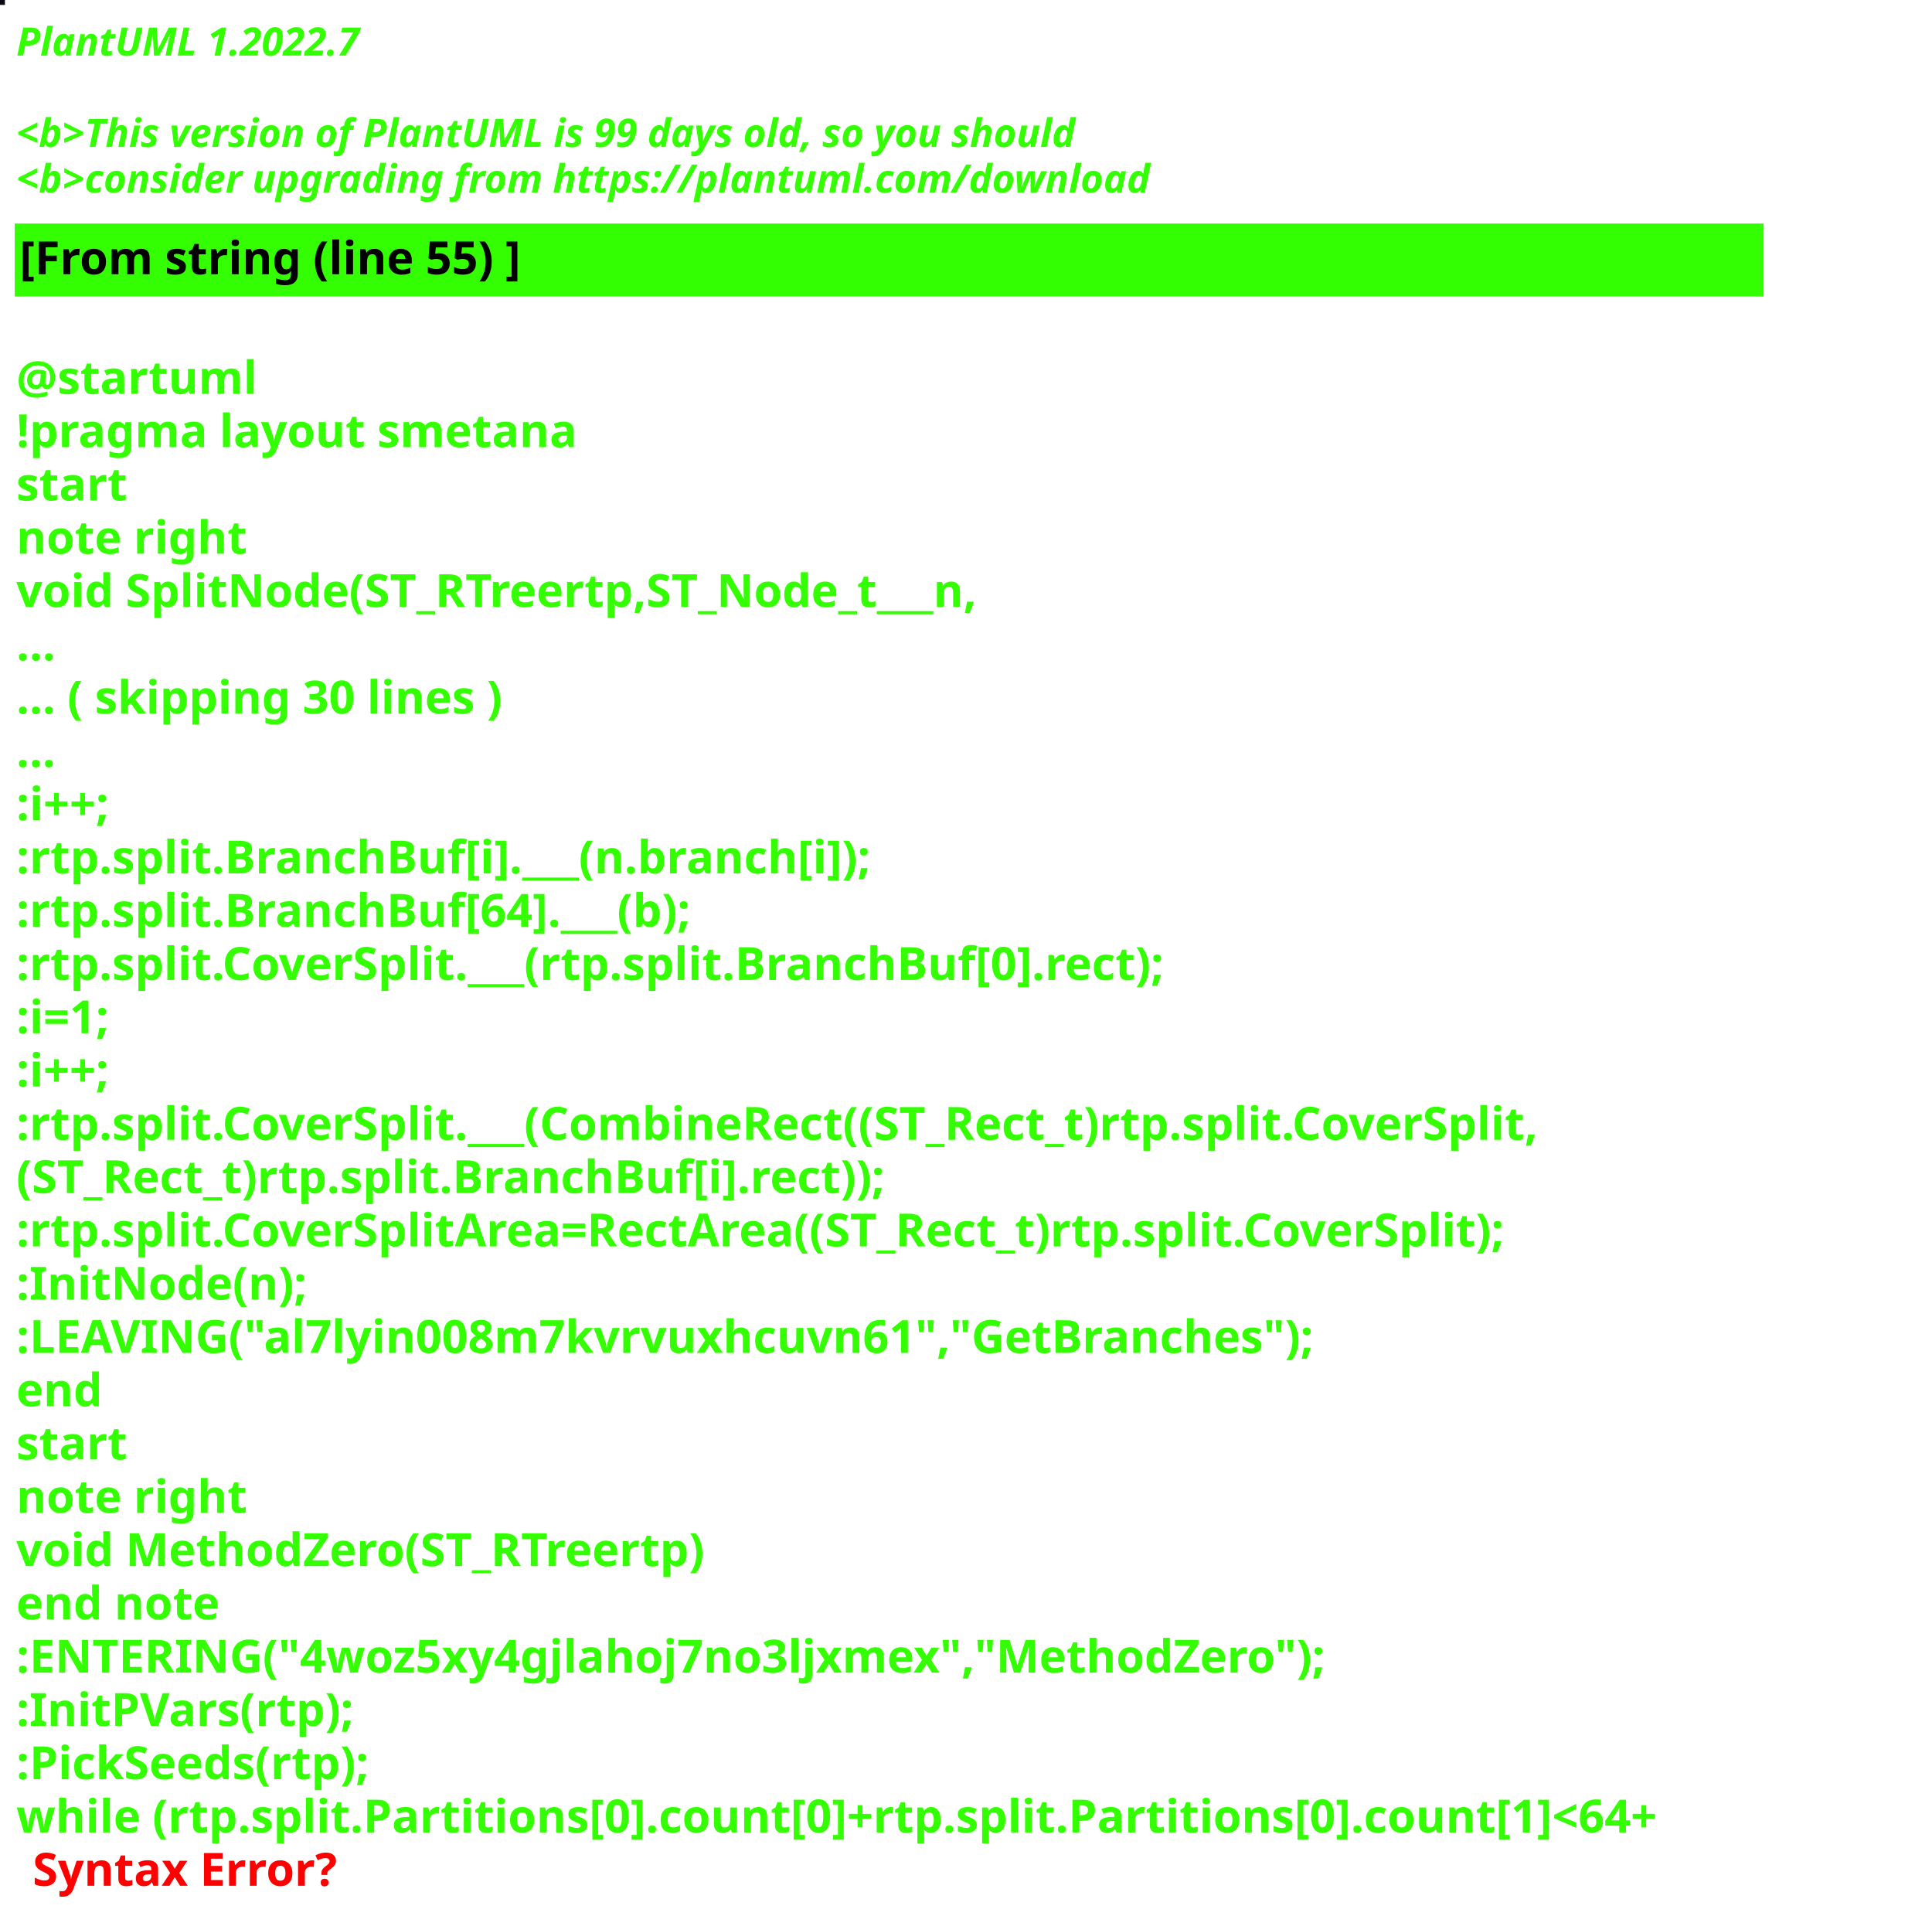
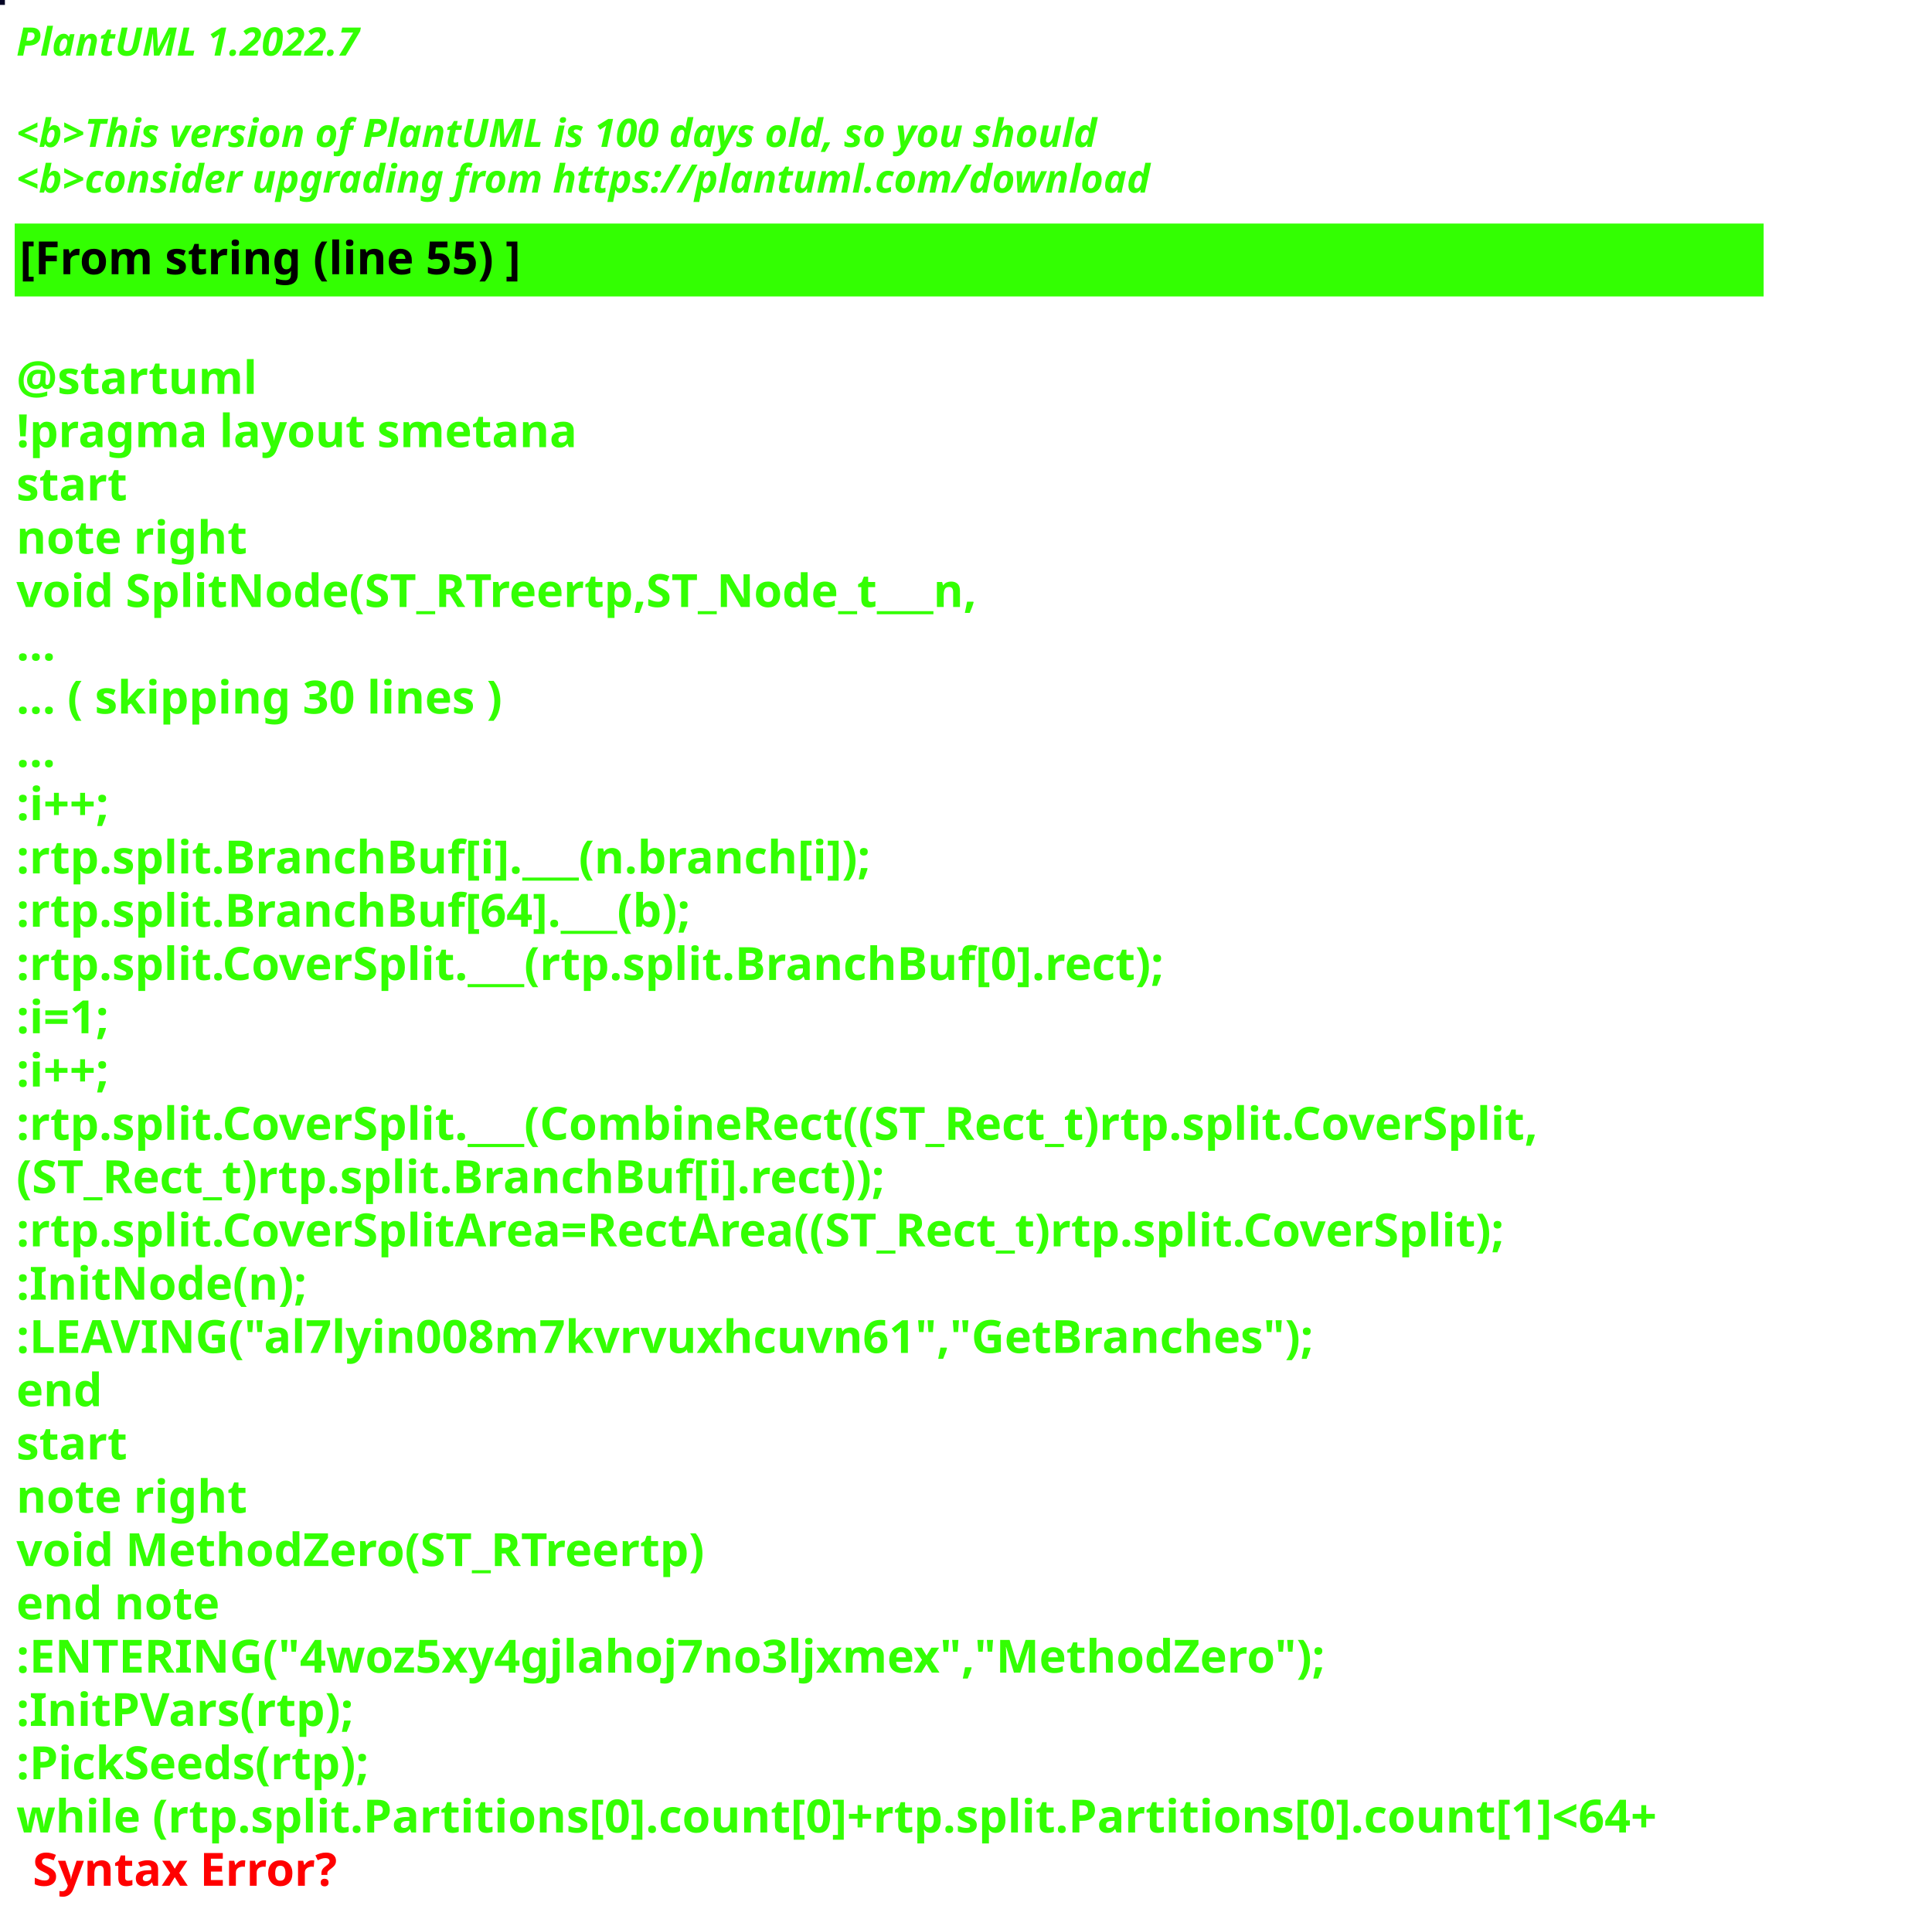
<svg xmlns="http://www.w3.org/2000/svg" contentStyleType="text/css" height="586px" preserveAspectRatio="none" style="width:591px;height:586px;background:#000000;" version="1.1" viewBox="0 0 591 586" width="591px" zoomAndPan="magnify">
  <defs />
  <g>
-     <rect fill="#0A0813" height="1" style="stroke:#0A0813;stroke-width:1.0;" width="1" x="0" y="0" />
+     <rect fill="#030525" height="1" style="stroke:#030525;stroke-width:1.0;" width="1" x="0" y="0" />
    <text fill="#33FF02" font-family="sans-serif" font-size="12" font-style="italic" font-weight="bold" lengthAdjust="spacing" textLength="127" x="5" y="17">PlantUML 1.2022.7</text>
    <text fill="#33FF02" font-family="sans-serif" font-size="12" font-style="italic" font-weight="bold" lengthAdjust="spacing" textLength="4" x="5" y="30.969"> </text>
-     <text fill="#33FF02" font-family="sans-serif" font-size="12" font-style="italic" font-weight="bold" lengthAdjust="spacing" textLength="391" x="5" y="44.938">&lt;b&gt;This version of PlantUML is 99 days old, so you should</text>
+     <text fill="#33FF02" font-family="sans-serif" font-size="12" font-style="italic" font-weight="bold" lengthAdjust="spacing" textLength="399" x="5" y="44.938">&lt;b&gt;This version of PlantUML is 100 days old, so you should</text>
    <text fill="#33FF02" font-family="sans-serif" font-size="12" font-style="italic" font-weight="bold" lengthAdjust="spacing" textLength="408" x="5" y="58.906">&lt;b&gt;consider upgrading from https://plantuml.com/download</text>
    <rect fill="#33FF02" height="21.297" style="stroke:#33FF02;stroke-width:1.0;" width="534" x="5" y="68.875" />
    <text fill="#000000" font-family="sans-serif" font-size="14" font-weight="bold" lengthAdjust="spacing" textLength="178" x="6" y="83.875">[From string (line 55) ]</text>
    <text fill="#33FF02" font-family="sans-serif" font-size="14" font-weight="bold" lengthAdjust="spacing" textLength="5" x="5" y="104.172"> </text>
    <text fill="#33FF02" font-family="sans-serif" font-size="14" font-weight="bold" lengthAdjust="spacing" textLength="79" x="5" y="120.469">@startuml</text>
    <text fill="#33FF02" font-family="sans-serif" font-size="14" font-weight="bold" lengthAdjust="spacing" textLength="190" x="5" y="136.766">!pragma layout smetana</text>
    <text fill="#33FF02" font-family="sans-serif" font-size="14" font-weight="bold" lengthAdjust="spacing" textLength="37" x="5" y="153.062">start</text>
    <text fill="#33FF02" font-family="sans-serif" font-size="14" font-weight="bold" lengthAdjust="spacing" textLength="78" x="5" y="169.359">note right</text>
    <text fill="#33FF02" font-family="sans-serif" font-size="14" font-weight="bold" lengthAdjust="spacing" textLength="338" x="5" y="185.656">void SplitNode(ST_RTreertp,ST_Node_t___n,</text>
    <text fill="#33FF02" font-family="sans-serif" font-size="14" font-weight="bold" lengthAdjust="spacing" textLength="15" x="5" y="201.953">...</text>
    <text fill="#33FF02" font-family="sans-serif" font-size="14" font-weight="bold" lengthAdjust="spacing" textLength="175" x="5" y="218.25">... ( skipping 30 lines )</text>
    <text fill="#33FF02" font-family="sans-serif" font-size="14" font-weight="bold" lengthAdjust="spacing" textLength="15" x="5" y="234.547">...</text>
    <text fill="#33FF02" font-family="sans-serif" font-size="14" font-weight="bold" lengthAdjust="spacing" textLength="40" x="5" y="250.844">:i++;</text>
    <text fill="#33FF02" font-family="sans-serif" font-size="14" font-weight="bold" lengthAdjust="spacing" textLength="299" x="5" y="267.141">:rtp.split.BranchBuf[i].___(n.branch[i]);</text>
    <text fill="#33FF02" font-family="sans-serif" font-size="14" font-weight="bold" lengthAdjust="spacing" textLength="239" x="5" y="283.438">:rtp.split.BranchBuf[64].___(b);</text>
    <text fill="#33FF02" font-family="sans-serif" font-size="14" font-weight="bold" lengthAdjust="spacing" textLength="403" x="5" y="299.734">:rtp.split.CoverSplit.___(rtp.split.BranchBuf[0].rect);</text>
    <text fill="#33FF02" font-family="sans-serif" font-size="14" font-weight="bold" lengthAdjust="spacing" textLength="38" x="5" y="316.031">:i=1;</text>
    <text fill="#33FF02" font-family="sans-serif" font-size="14" font-weight="bold" lengthAdjust="spacing" textLength="40" x="5" y="332.328">:i++;</text>
    <text fill="#33FF02" font-family="sans-serif" font-size="14" font-weight="bold" lengthAdjust="spacing" textLength="534" x="5" y="348.625">:rtp.split.CoverSplit.___(CombineRect((ST_Rect_t)rtp.split.CoverSplit,</text>
    <text fill="#33FF02" font-family="sans-serif" font-size="14" font-weight="bold" lengthAdjust="spacing" textLength="305" x="5" y="364.922">(ST_Rect_t)rtp.split.BranchBuf[i].rect));</text>
    <text fill="#33FF02" font-family="sans-serif" font-size="14" font-weight="bold" lengthAdjust="spacing" textLength="526" x="5" y="381.219">:rtp.split.CoverSplitArea=RectArea((ST_Rect_t)rtp.split.CoverSplit);</text>
    <text fill="#33FF02" font-family="sans-serif" font-size="14" font-weight="bold" lengthAdjust="spacing" textLength="99" x="5" y="397.516">:InitNode(n);</text>
    <text fill="#33FF02" font-family="sans-serif" font-size="14" font-weight="bold" lengthAdjust="spacing" textLength="451" x="5" y="413.812">:LEAVING("al7lyin008m7kvrvuxhcuvn61","GetBranches");</text>
    <text fill="#33FF02" font-family="sans-serif" font-size="14" font-weight="bold" lengthAdjust="spacing" textLength="30" x="5" y="430.109">end</text>
    <text fill="#33FF02" font-family="sans-serif" font-size="14" font-weight="bold" lengthAdjust="spacing" textLength="37" x="5" y="446.406">start</text>
    <text fill="#33FF02" font-family="sans-serif" font-size="14" font-weight="bold" lengthAdjust="spacing" textLength="78" x="5" y="462.703">note right</text>
    <text fill="#33FF02" font-family="sans-serif" font-size="14" font-weight="bold" lengthAdjust="spacing" textLength="244" x="5" y="479">void MethodZero(ST_RTreertp)</text>
    <text fill="#33FF02" font-family="sans-serif" font-size="14" font-weight="bold" lengthAdjust="spacing" textLength="71" x="5" y="495.297">end note</text>
    <text fill="#33FF02" font-family="sans-serif" font-size="14" font-weight="bold" lengthAdjust="spacing" textLength="452" x="5" y="511.594">:ENTERING("4woz5xy4gjlahoj7no3ljxmex","MethodZero");</text>
    <text fill="#33FF02" font-family="sans-serif" font-size="14" font-weight="bold" lengthAdjust="spacing" textLength="117" x="5" y="527.891">:InitPVars(rtp);</text>
    <text fill="#33FF02" font-family="sans-serif" font-size="14" font-weight="bold" lengthAdjust="spacing" textLength="128" x="5" y="544.188">:PickSeeds(rtp);</text>
    <text fill="#33FF02" font-family="sans-serif" font-size="14" font-weight="bold" lengthAdjust="spacing" text-decoration="wavy underline" textLength="579" x="5" y="560.484">while (rtp.split.Partitions[0].count[0]+rtp.split.Partitions[0].count[1]&lt;64+</text>
    <text fill="#FF0000" font-family="sans-serif" font-size="14" font-weight="bold" lengthAdjust="spacing" textLength="106" x="10" y="576.781">Syntax Error?</text>
  </g>
</svg>
